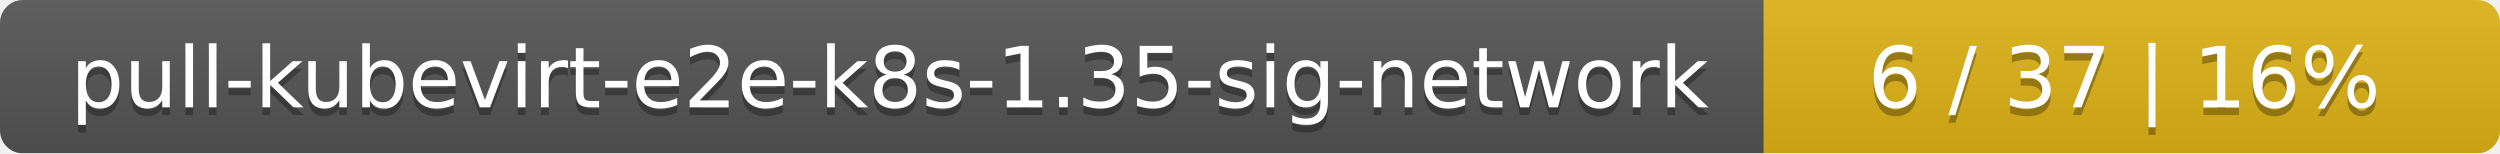
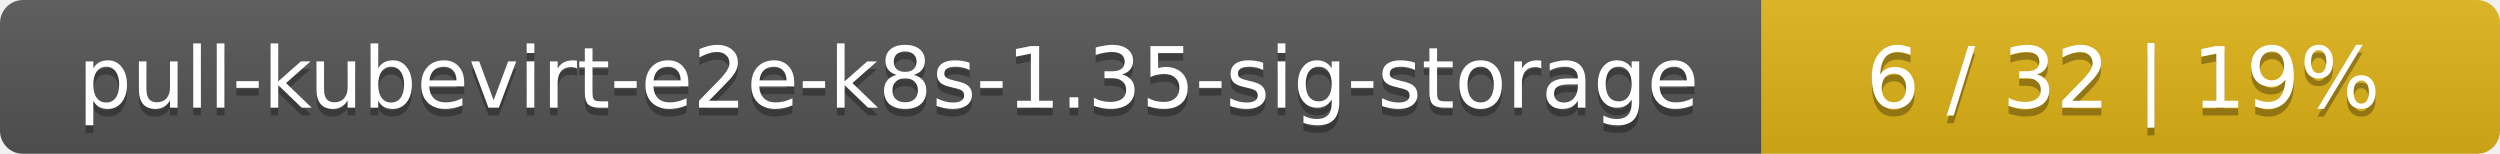
- <svg xmlns="http://www.w3.org/2000/svg" width="326" height="20">
+ <svg xmlns="http://www.w3.org/2000/svg" width="325" height="20">
  <linearGradient id="smooth" x2="0" y2="100%">
    <stop offset="0" stop-color="#bbb" stop-opacity=".1" />
    <stop offset="1" stop-opacity=".1" />
  </linearGradient>
  <mask id="round">
-     <rect width="326" height="20" rx="3" fill="#fff" />
+     <rect width="325" height="20" rx="3" fill="#fff" />
  </mask>
  <g mask="url(#round)">
-     <rect width="230" height="20" fill="#555" />
-     <rect x="230" width="96" height="20" fill="#dfb317" />
-     <rect width="326" height="20" fill="url(#smooth)" />
+     <rect width="229" height="20" fill="#555" />
+     <rect x="229" width="96" height="20" fill="#dfb317" />
+     <rect width="325" height="20" fill="url(#smooth)" />
  </g>
  <g fill="#fff" text-anchor="middle" font-family="DejaVu Sans,Verdana,Geneva,sans-serif" font-size="11">
-     <text x="116" y="15" fill="#010101" fill-opacity=".3">pull-kubevirt-e2e-k8s-1.35-sig-network</text>
-     <text x="116" y="14">pull-kubevirt-e2e-k8s-1.35-sig-network</text>
-     <text x="277" y="15" fill="#010101" fill-opacity=".3">6 / 37    |    16%</text>
-     <text x="277" y="14">6 / 37    |    16%</text>
+     <text x="115.5" y="15" fill="#010101" fill-opacity=".3">pull-kubevirt-e2e-k8s-1.35-sig-storage</text>
+     <text x="115.5" y="14">pull-kubevirt-e2e-k8s-1.35-sig-storage</text>
+     <text x="276" y="15" fill="#010101" fill-opacity=".3">6 / 32    |    19%</text>
+     <text x="276" y="14">6 / 32    |    19%</text>
  </g>
</svg>
